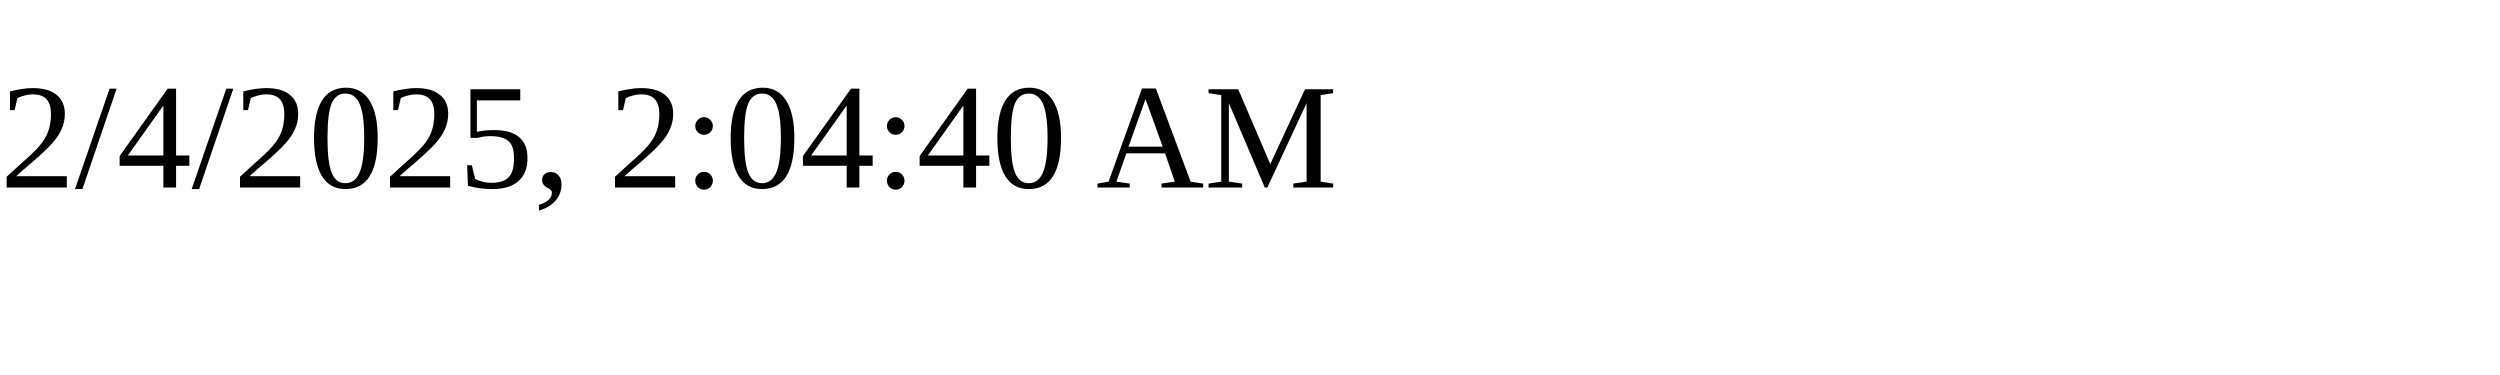
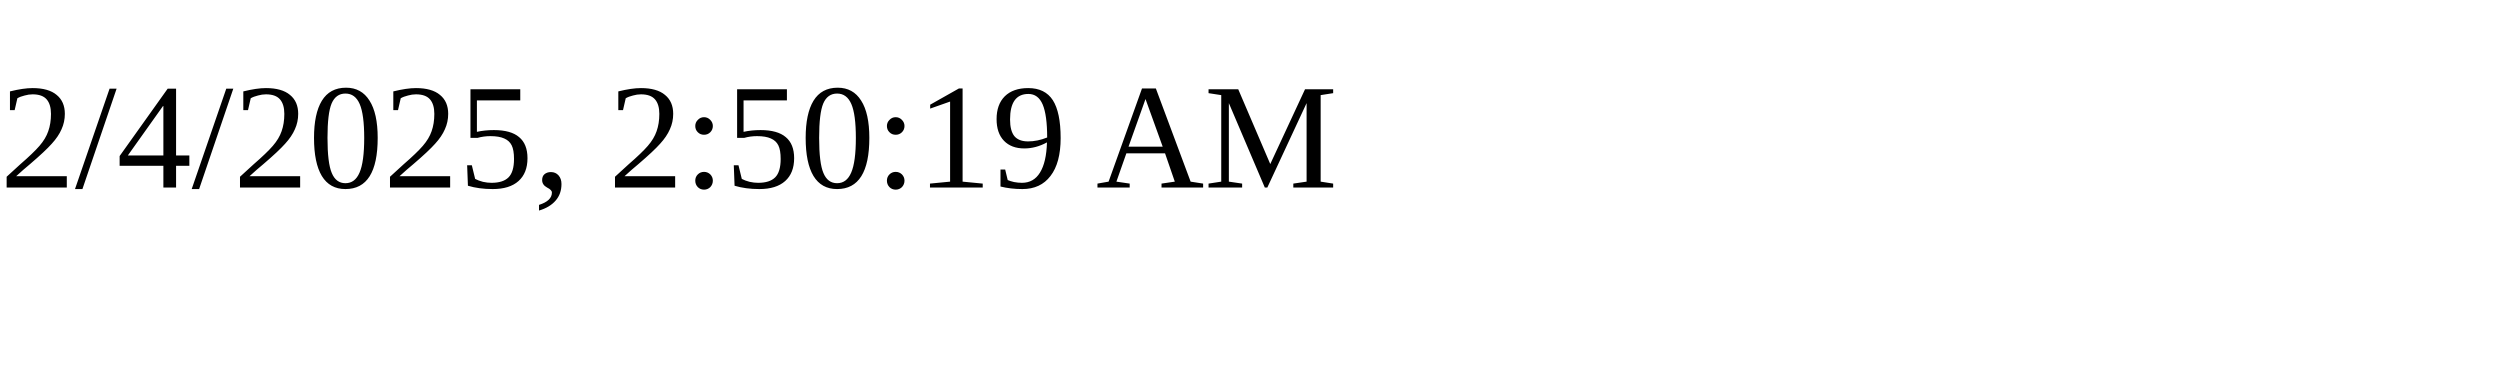
<svg xmlns="http://www.w3.org/2000/svg" height="30" width="200">
-   <text x="0" y="15">2/4/2025, 2:04:40 AM</text>
+   <text x="0" y="15">2/4/2025, 2:50:19 AM</text>
</svg>
